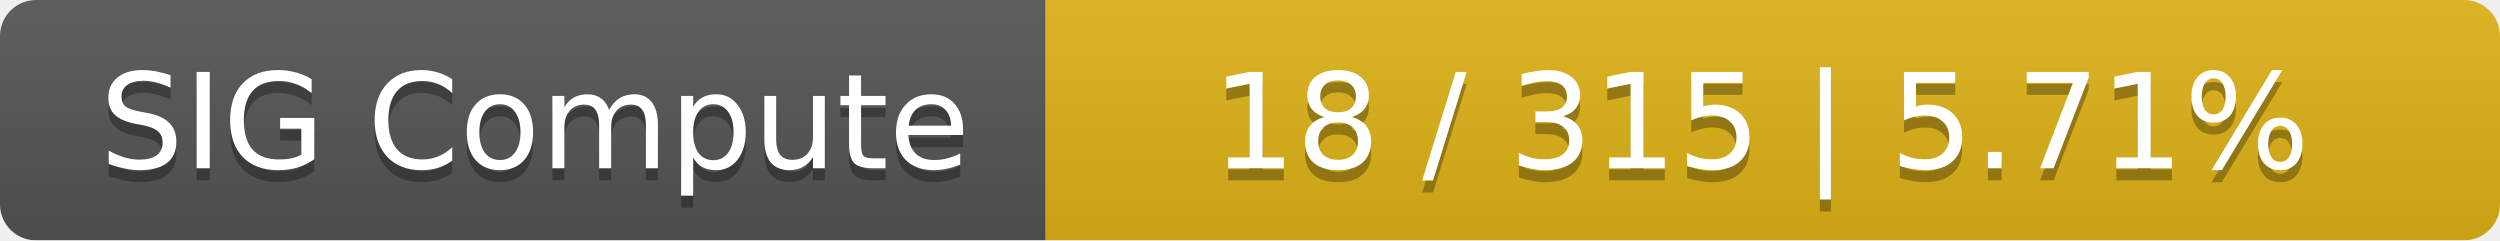
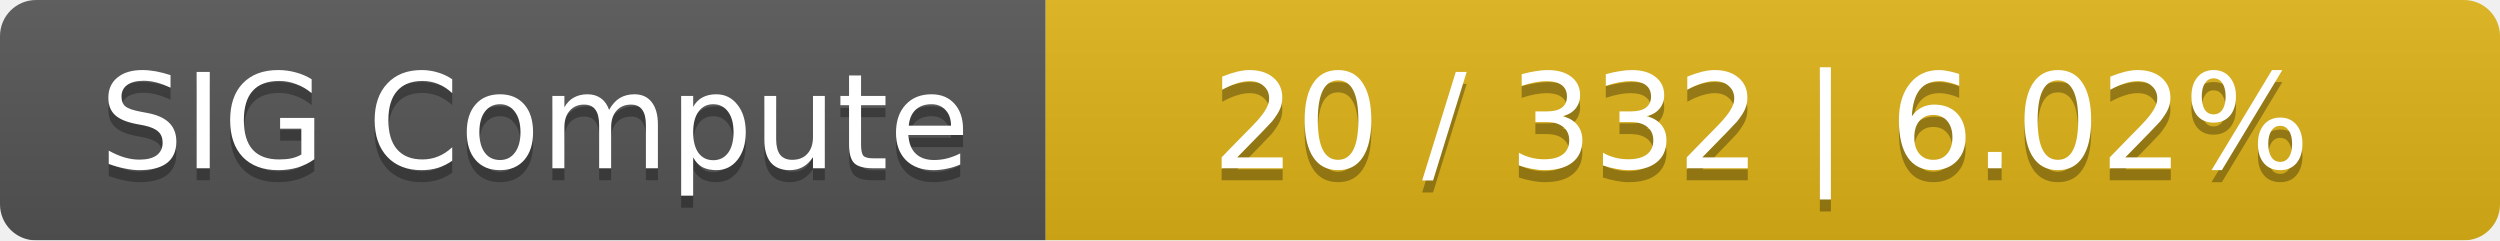
<svg xmlns="http://www.w3.org/2000/svg" width="208" height="20">
  <linearGradient id="smooth" x2="0" y2="100%">
    <stop offset="0" stop-color="#bbb" stop-opacity=".1" />
    <stop offset="1" stop-opacity=".1" />
  </linearGradient>
  <mask id="round">
    <rect width="208" height="20" rx="3" fill="#fff" />
  </mask>
  <g mask="url(#round)">
    <rect width="87" height="20" fill="#555" />
    <rect x="87" width="121" height="20" fill="#dfb317" />
    <rect width="208" height="20" fill="url(#smooth)" />
  </g>
  <g fill="#fff" text-anchor="middle" font-family="DejaVu Sans,Verdana,Geneva,sans-serif" font-size="11">
    <text x="44.5" y="15" fill="#010101" fill-opacity=".3">SIG Compute</text>
    <text x="44.5" y="14">SIG Compute</text>
-     <text x="146.5" y="15" fill="#010101" fill-opacity=".3">18 / 315    |    5.71%</text>
-     <text x="146.5" y="14">18 / 315    |    5.71%</text>
+     <text x="146.5" y="15" fill="#010101" fill-opacity=".3">20 / 332    |    6.02%</text>
+     <text x="146.5" y="14">20 / 332    |    6.02%</text>
  </g>
</svg>
